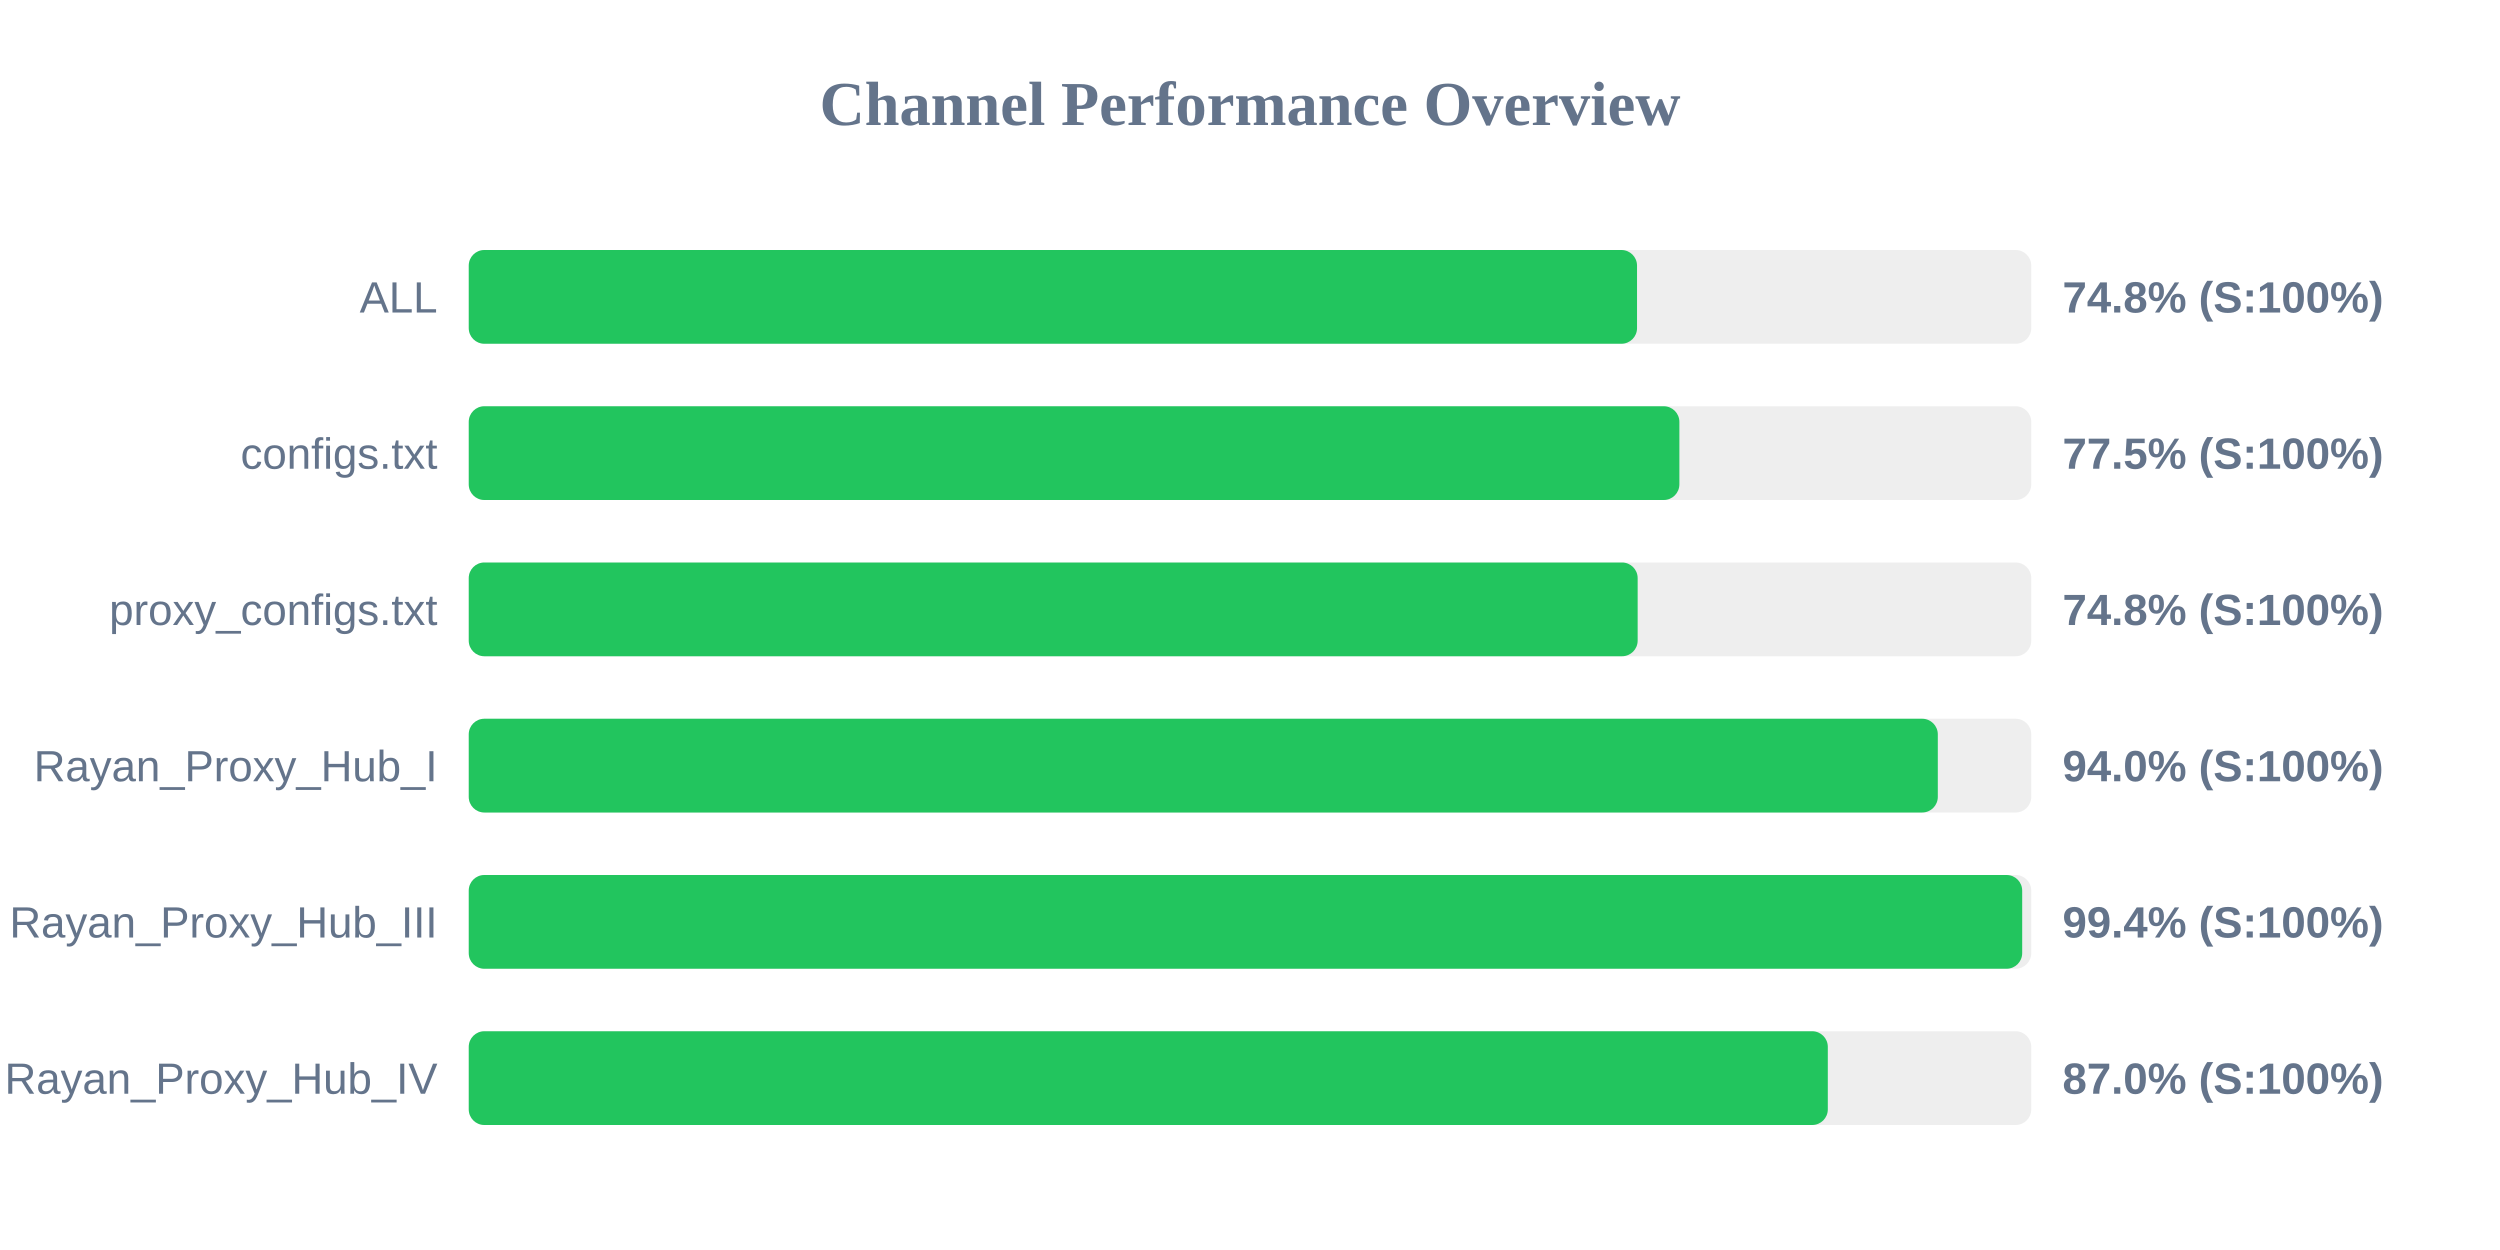
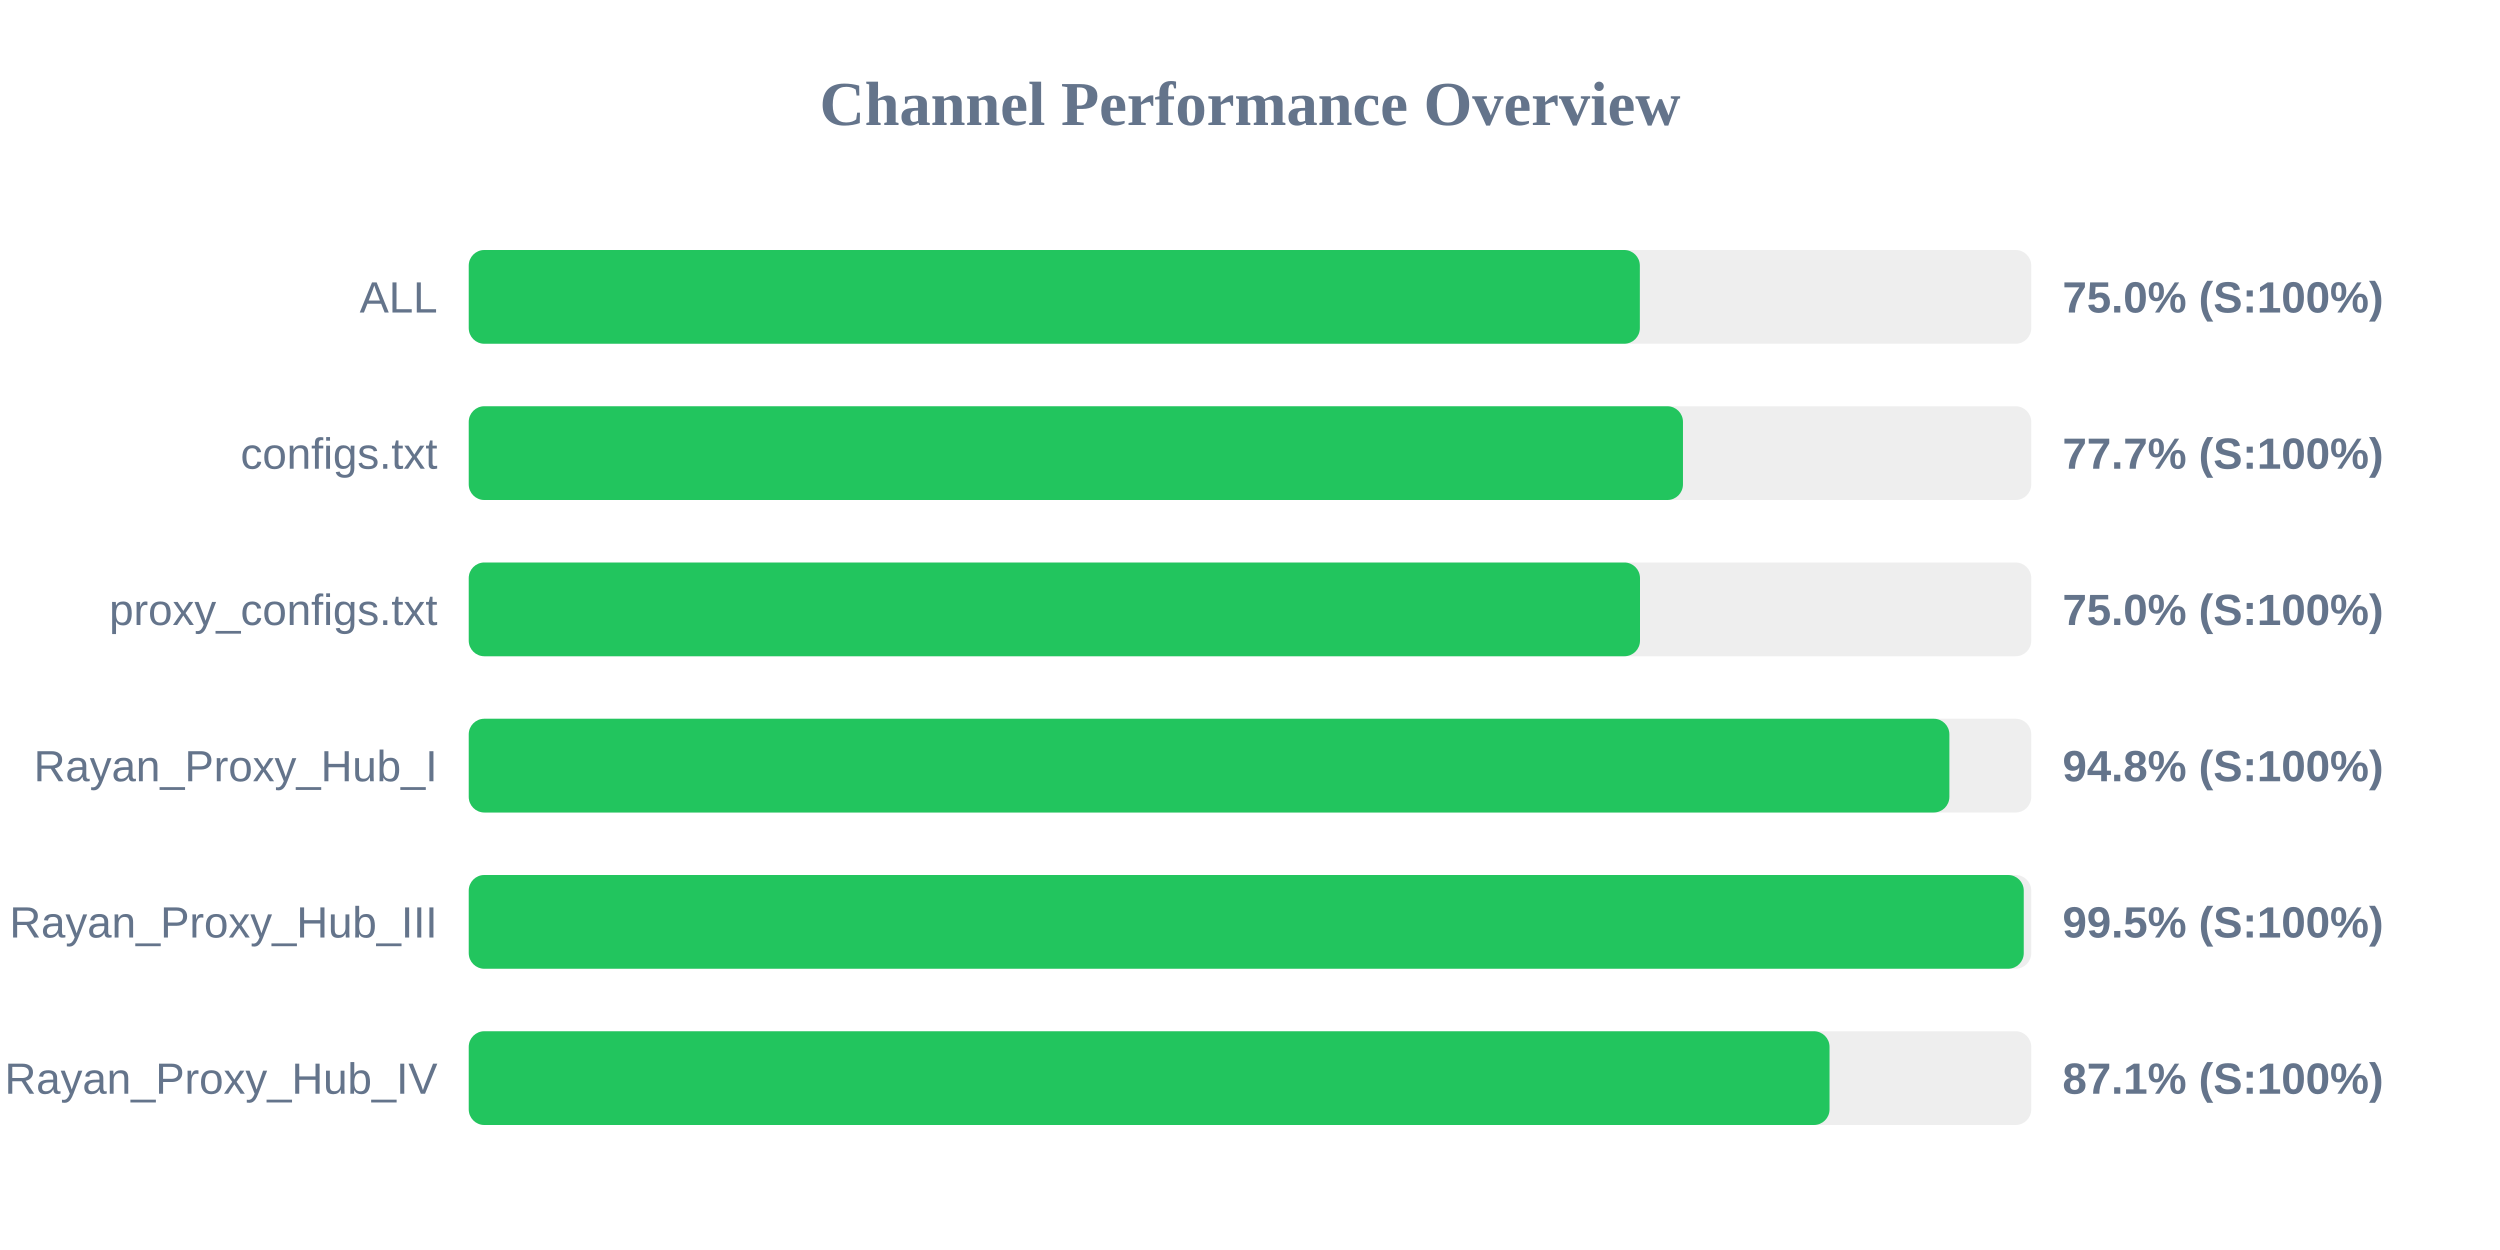
<svg xmlns="http://www.w3.org/2000/svg" width="800" height="400" version="1.1">
  <style>
        .row { font: 14px Arial; fill: #64748b; }
        .score { font: bold 14px Arial; fill: #64748b; }
    </style>
  <text x="400" y="40" text-anchor="middle" font-size="20px" font-weight="bold" fill="#64748b">Channel Performance Overview</text>
  <rect x="150" y="80" width="500" height="30" fill="#eee" rx="5" />
-   <rect x="150" y="80" width="373.85" height="30" fill="#22c55e" rx="5" />
+   <rect x="150" y="80" width="374.75" height="30" fill="#22c55e" rx="5" />
  <text x="140" y="100" text-anchor="end" class="row">ALL</text>
-   <text x="660" y="100" text-anchor="start" class="score">74.8% (S:100%)</text>
+   <text x="660" y="100" text-anchor="start" class="score">75.0% (S:100%)</text>
  <rect x="150" y="130" width="500" height="30" fill="#eee" rx="5" />
-   <rect x="150" y="130" width="387.4" height="30" fill="#22c55e" rx="5" />
+   <rect x="150" y="130" width="388.55" height="30" fill="#22c55e" rx="5" />
  <text x="140" y="150" text-anchor="end" class="row">configs.txt</text>
-   <text x="660" y="150" text-anchor="start" class="score">77.5% (S:100%)</text>
+   <text x="660" y="150" text-anchor="start" class="score">77.7% (S:100%)</text>
  <rect x="150" y="180" width="500" height="30" fill="#eee" rx="5" />
-   <rect x="150" y="180" width="374.05" height="30" fill="#22c55e" rx="5" />
+   <rect x="150" y="180" width="374.8" height="30" fill="#22c55e" rx="5" />
  <text x="140" y="200" text-anchor="end" class="row">proxy_configs.txt</text>
-   <text x="660" y="200" text-anchor="start" class="score">74.8% (S:100%)</text>
+   <text x="660" y="200" text-anchor="start" class="score">75.0% (S:100%)</text>
  <rect x="150" y="230" width="500" height="30" fill="#eee" rx="5" />
-   <rect x="150" y="230" width="470.1" height="30" fill="#22c55e" rx="5" />
+   <rect x="150" y="230" width="473.8" height="30" fill="#22c55e" rx="5" />
  <text x="140" y="250" text-anchor="end" class="row">Rayan_Proxy_Hub_I</text>
-   <text x="660" y="250" text-anchor="start" class="score">94.0% (S:100%)</text>
+   <text x="660" y="250" text-anchor="start" class="score">94.8% (S:100%)</text>
  <rect x="150" y="280" width="500" height="30" fill="#eee" rx="5" />
-   <rect x="150" y="280" width="497.1" height="30" fill="#22c55e" rx="5" />
+   <rect x="150" y="280" width="497.6" height="30" fill="#22c55e" rx="5" />
  <text x="140" y="300" text-anchor="end" class="row">Rayan_Proxy_Hub_III</text>
-   <text x="660" y="300" text-anchor="start" class="score">99.4% (S:100%)</text>
+   <text x="660" y="300" text-anchor="start" class="score">99.5% (S:100%)</text>
  <rect x="150" y="330" width="500" height="30" fill="#eee" rx="5" />
-   <rect x="150" y="330" width="434.9" height="30" fill="#22c55e" rx="5" />
+   <rect x="150" y="330" width="435.45" height="30" fill="#22c55e" rx="5" />
  <text x="140" y="350" text-anchor="end" class="row">Rayan_Proxy_Hub_IV</text>
-   <text x="660" y="350" text-anchor="start" class="score">87.0% (S:100%)</text>
+   <text x="660" y="350" text-anchor="start" class="score">87.1% (S:100%)</text>
</svg>
